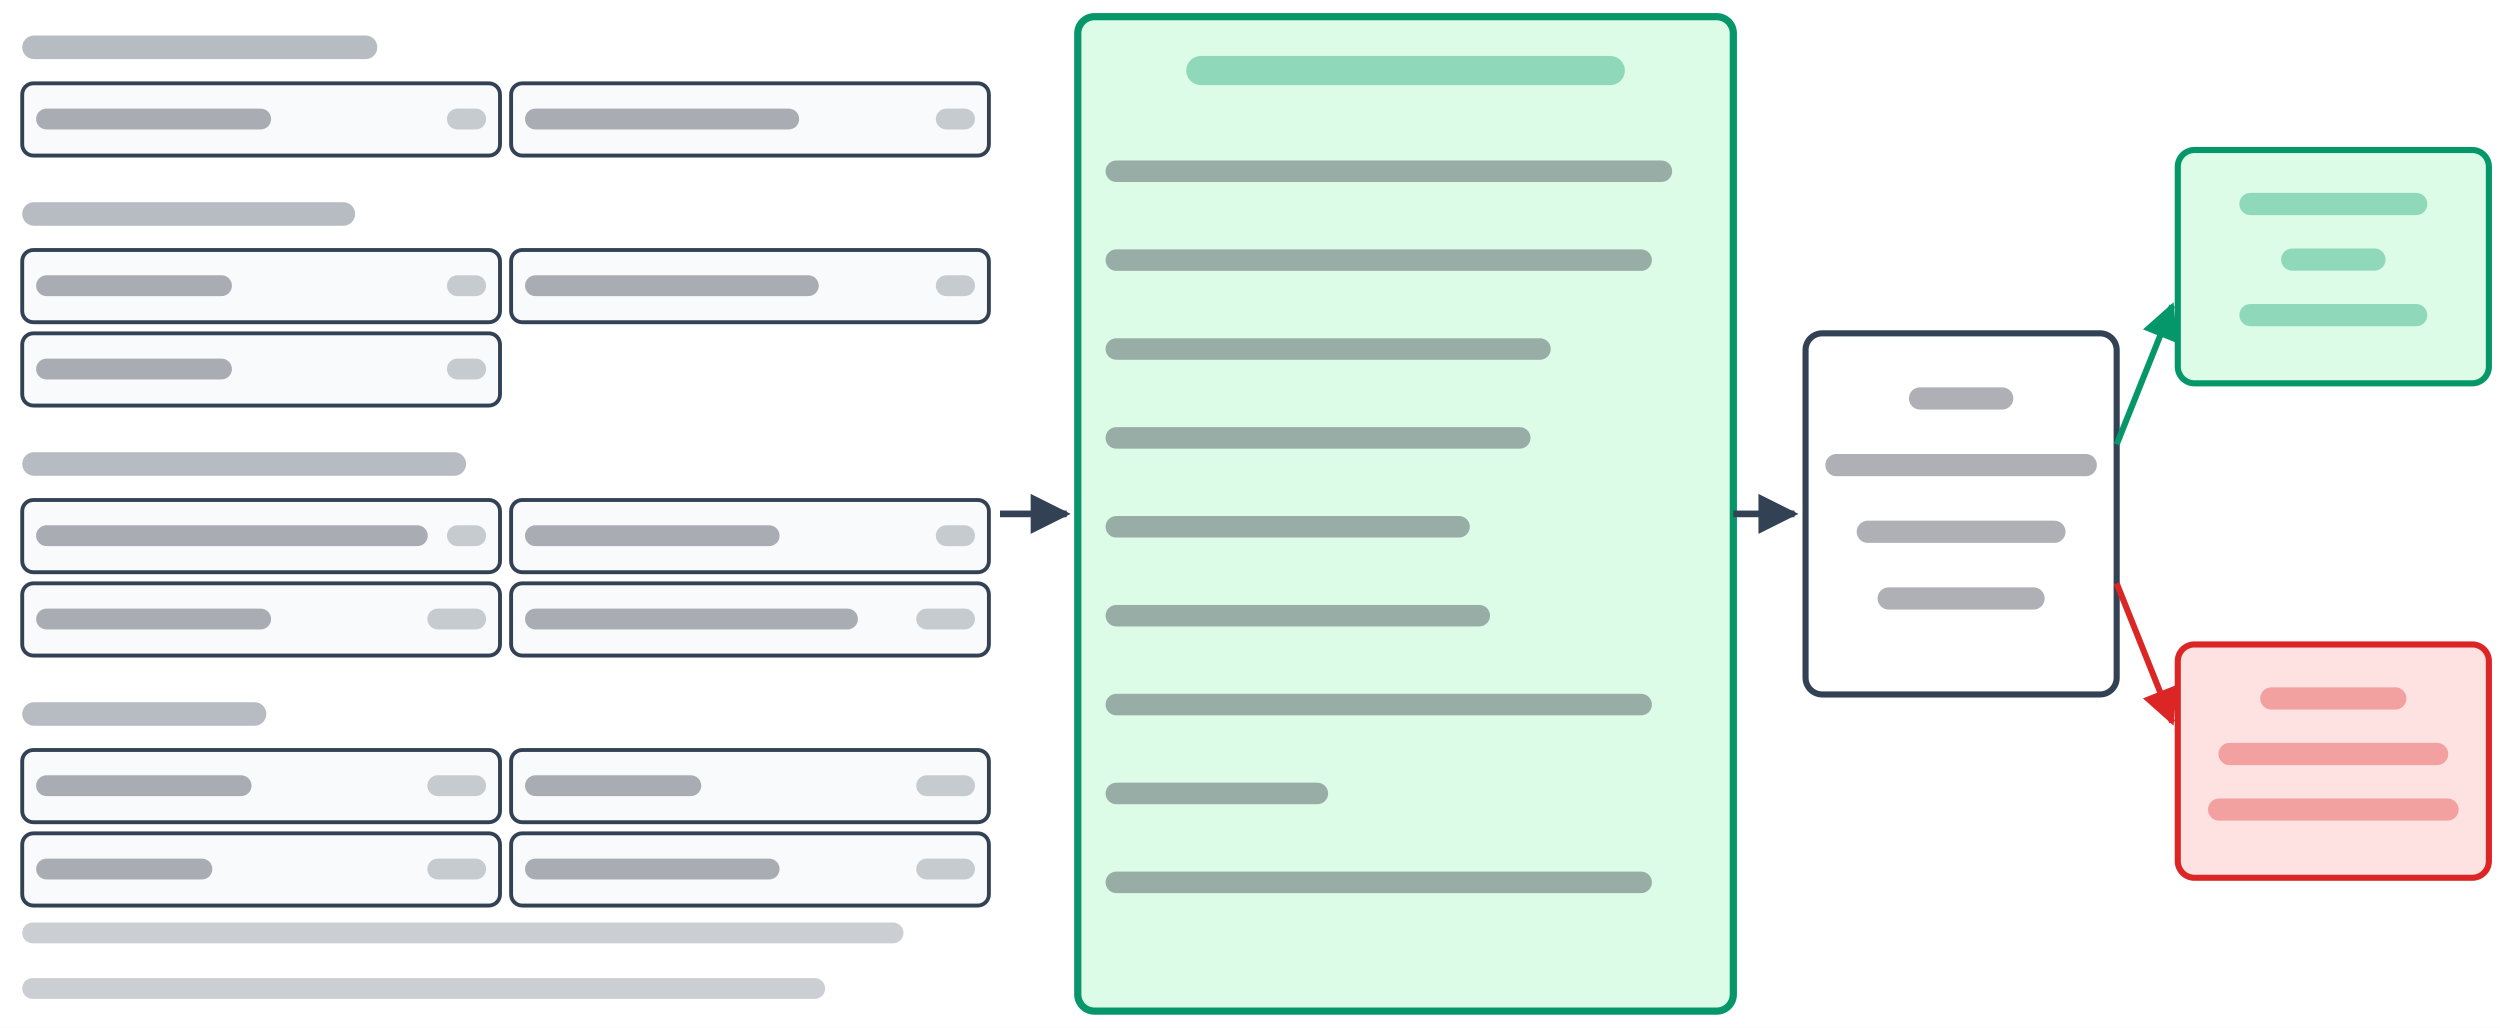
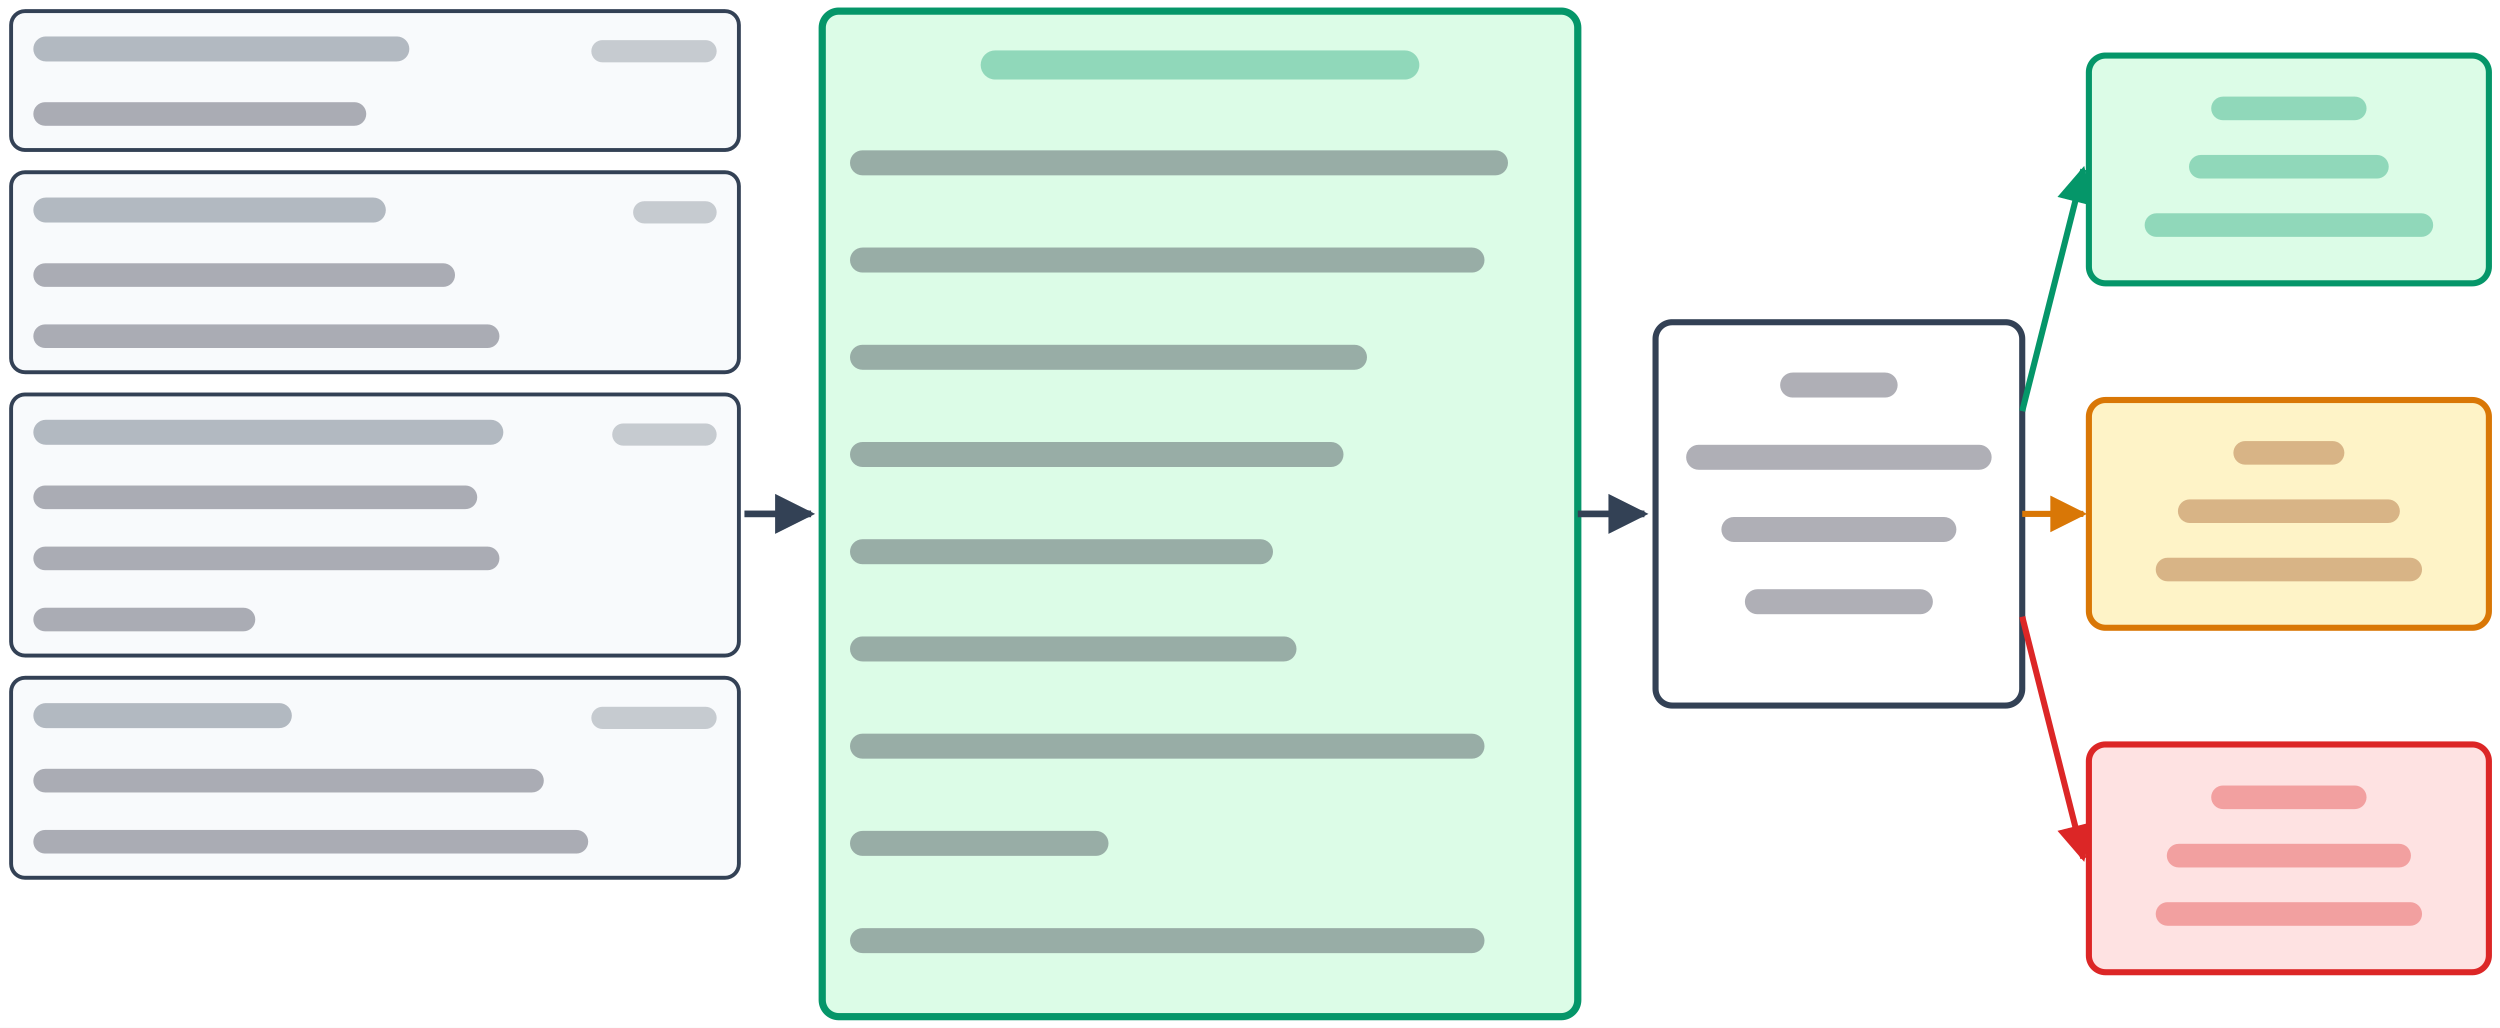
<svg xmlns="http://www.w3.org/2000/svg" viewBox="0 0 900 370" width="900" height="370" font-family="Helvetica, Arial, sans-serif">
  <defs>
    <marker id="ah" viewBox="0 0 10 10" refX="9" refY="5" markerWidth="6" markerHeight="6" orient="auto-start-reverse">
      <path d="M0,0 L10,5 L0,10 z" fill="#334155" />
    </marker>
    <marker id="ahg" viewBox="0 0 10 10" refX="9" refY="5" markerWidth="6" markerHeight="6" orient="auto-start-reverse">
      <path d="M0,0 L10,5 L0,10 z" fill="#059669" />
    </marker>
+     <marker id="aha" viewBox="0 0 10 10" refX="9" refY="5" markerWidth="6" markerHeight="6" orient="auto-start-reverse">
+       <path d="M0,0 L10,5 L0,10 z" fill="#D97706" />
+     </marker>
    <marker id="ahr" viewBox="0 0 10 10" refX="9" refY="5" markerWidth="6" markerHeight="6" orient="auto-start-reverse">
      <path d="M0,0 L10,5 L0,10 z" fill="#DC2626" />
    </marker>
  </defs>
  <rect width="900" height="370" fill="white" />
-   <rect x="8.00" y="12.78" width="127.84" height="8.50" rx="4.25" fill="#334155" fill-opacity="0.35" />
-   <rect x="8" y="30" width="172" height="26" rx="4" fill="#F8FAFC" stroke="#334155" stroke-width="1.4" />
-   <rect x="13.00" y="39.10" width="84.60" height="7.50" rx="3.75" fill="#1A1A2E" fill-opacity="0.35" />
-   <rect x="160.90" y="39.10" width="14.10" height="7.50" rx="3.75" fill="#6B7280" fill-opacity="0.35" />
-   <rect x="184" y="30" width="172" height="26" rx="4" fill="#F8FAFC" stroke="#334155" stroke-width="1.4" />
-   <rect x="189.00" y="39.10" width="98.70" height="7.50" rx="3.75" fill="#1A1A2E" fill-opacity="0.35" />
-   <rect x="336.90" y="39.10" width="14.10" height="7.50" rx="3.75" fill="#6B7280" fill-opacity="0.35" />
-   <rect x="8.00" y="72.78" width="119.85" height="8.50" rx="4.25" fill="#334155" fill-opacity="0.35" />
-   <rect x="8" y="90" width="172" height="26" rx="4" fill="#F8FAFC" stroke="#334155" stroke-width="1.4" />
-   <rect x="13.00" y="99.10" width="70.50" height="7.50" rx="3.75" fill="#1A1A2E" fill-opacity="0.35" />
-   <rect x="160.90" y="99.10" width="14.10" height="7.50" rx="3.75" fill="#6B7280" fill-opacity="0.35" />
-   <rect x="184" y="90" width="172" height="26" rx="4" fill="#F8FAFC" stroke="#334155" stroke-width="1.4" />
-   <rect x="189.00" y="99.10" width="105.75" height="7.50" rx="3.75" fill="#1A1A2E" fill-opacity="0.35" />
-   <rect x="336.90" y="99.10" width="14.10" height="7.50" rx="3.75" fill="#6B7280" fill-opacity="0.35" />
-   <rect x="8" y="120" width="172" height="26" rx="4" fill="#F8FAFC" stroke="#334155" stroke-width="1.4" />
-   <rect x="13.00" y="129.10" width="70.50" height="7.50" rx="3.75" fill="#1A1A2E" fill-opacity="0.35" />
-   <rect x="160.90" y="129.10" width="14.10" height="7.50" rx="3.75" fill="#6B7280" fill-opacity="0.35" />
-   <rect x="8.00" y="162.78" width="159.80" height="8.50" rx="4.25" fill="#334155" fill-opacity="0.35" />
-   <rect x="8" y="180" width="172" height="26" rx="4" fill="#F8FAFC" stroke="#334155" stroke-width="1.4" />
-   <rect x="13.00" y="189.10" width="141.00" height="7.50" rx="3.75" fill="#1A1A2E" fill-opacity="0.35" />
-   <rect x="160.90" y="189.10" width="14.10" height="7.50" rx="3.75" fill="#6B7280" fill-opacity="0.35" />
-   <rect x="184" y="180" width="172" height="26" rx="4" fill="#F8FAFC" stroke="#334155" stroke-width="1.4" />
-   <rect x="189.00" y="189.10" width="91.65" height="7.50" rx="3.75" fill="#1A1A2E" fill-opacity="0.35" />
-   <rect x="336.90" y="189.10" width="14.10" height="7.50" rx="3.75" fill="#6B7280" fill-opacity="0.35" />
-   <rect x="8" y="210" width="172" height="26" rx="4" fill="#F8FAFC" stroke="#334155" stroke-width="1.4" />
-   <rect x="13.00" y="219.10" width="84.60" height="7.50" rx="3.75" fill="#1A1A2E" fill-opacity="0.35" />
-   <rect x="153.85" y="219.10" width="21.15" height="7.50" rx="3.75" fill="#6B7280" fill-opacity="0.35" />
-   <rect x="184" y="210" width="172" height="26" rx="4" fill="#F8FAFC" stroke="#334155" stroke-width="1.4" />
-   <rect x="189.00" y="219.10" width="119.85" height="7.50" rx="3.75" fill="#1A1A2E" fill-opacity="0.35" />
-   <rect x="329.85" y="219.10" width="21.15" height="7.50" rx="3.75" fill="#6B7280" fill-opacity="0.35" />
-   <rect x="8.00" y="252.78" width="87.89" height="8.50" rx="4.25" fill="#334155" fill-opacity="0.35" />
-   <rect x="8" y="270" width="172" height="26" rx="4" fill="#F8FAFC" stroke="#334155" stroke-width="1.4" />
-   <rect x="13.00" y="279.10" width="77.55" height="7.50" rx="3.75" fill="#1A1A2E" fill-opacity="0.35" />
-   <rect x="153.85" y="279.10" width="21.15" height="7.50" rx="3.75" fill="#6B7280" fill-opacity="0.35" />
-   <rect x="184" y="270" width="172" height="26" rx="4" fill="#F8FAFC" stroke="#334155" stroke-width="1.4" />
-   <rect x="189.00" y="279.10" width="63.45" height="7.50" rx="3.75" fill="#1A1A2E" fill-opacity="0.35" />
-   <rect x="329.85" y="279.10" width="21.15" height="7.50" rx="3.75" fill="#6B7280" fill-opacity="0.35" />
-   <rect x="8" y="300" width="172" height="26" rx="4" fill="#F8FAFC" stroke="#334155" stroke-width="1.4" />
-   <rect x="13.00" y="309.10" width="63.45" height="7.50" rx="3.75" fill="#1A1A2E" fill-opacity="0.35" />
-   <rect x="153.85" y="309.10" width="21.15" height="7.50" rx="3.75" fill="#6B7280" fill-opacity="0.35" />
-   <rect x="184" y="300" width="172" height="26" rx="4" fill="#F8FAFC" stroke="#334155" stroke-width="1.4" />
-   <rect x="189.00" y="309.10" width="91.65" height="7.50" rx="3.75" fill="#1A1A2E" fill-opacity="0.35" />
-   <rect x="329.85" y="309.10" width="21.15" height="7.50" rx="3.75" fill="#6B7280" fill-opacity="0.35" />
-   <rect x="8.00" y="332.10" width="317.25" height="7.50" rx="3.75" fill="#6B7280" fill-opacity="0.35" />
-   <rect x="8.00" y="352.10" width="289.05" height="7.50" rx="3.75" fill="#6B7280" fill-opacity="0.35" />
-   <line x1="360" y1="185" x2="384" y2="185" stroke="#334155" stroke-width="2.4" marker-end="url(#ah)" />
-   <rect x="388" y="6" width="236" height="358" rx="6" fill="#DCFCE7" stroke="#059669" stroke-width="2.6" />
-   <rect x="427.04" y="20.14" width="157.92" height="10.50" rx="5.25" fill="#059669" fill-opacity="0.35" />
-   <rect x="398.00" y="57.77" width="203.98" height="7.75" rx="3.88" fill="#1A1A2E" fill-opacity="0.35" />
-   <rect x="398.00" y="89.77" width="196.69" height="7.75" rx="3.88" fill="#1A1A2E" fill-opacity="0.35" />
-   <rect x="398.00" y="121.77" width="160.27" height="7.75" rx="3.88" fill="#1A1A2E" fill-opacity="0.35" />
-   <rect x="398.00" y="153.77" width="152.98" height="7.75" rx="3.88" fill="#1A1A2E" fill-opacity="0.35" />
-   <rect x="398.00" y="185.77" width="131.13" height="7.75" rx="3.88" fill="#1A1A2E" fill-opacity="0.35" />
-   <rect x="398.00" y="217.77" width="138.41" height="7.75" rx="3.88" fill="#1A1A2E" fill-opacity="0.35" />
-   <rect x="398.00" y="249.77" width="196.69" height="7.75" rx="3.88" fill="#1A1A2E" fill-opacity="0.35" />
-   <rect x="398.00" y="281.77" width="80.13" height="7.75" rx="3.88" fill="#1A1A2E" fill-opacity="0.35" />
-   <rect x="398.00" y="313.77" width="196.69" height="7.75" rx="3.88" fill="#1A1A2E" fill-opacity="0.35" />
-   <line x1="624" y1="185" x2="646" y2="185" stroke="#334155" stroke-width="2.4" marker-end="url(#ah)" />
-   <rect x="650" y="120" width="112" height="130" rx="6" fill="white" stroke="#334155" stroke-width="2.2" />
-   <rect x="687.20" y="139.44" width="37.60" height="8.00" rx="4.00" fill="#1A1A2E" fill-opacity="0.35" />
-   <rect x="657.12" y="163.44" width="97.76" height="8.00" rx="4.00" fill="#1A1A2E" fill-opacity="0.35" />
-   <rect x="668.40" y="187.44" width="75.20" height="8.00" rx="4.00" fill="#1A1A2E" fill-opacity="0.35" />
-   <rect x="675.92" y="211.44" width="60.16" height="8.00" rx="4.00" fill="#1A1A2E" fill-opacity="0.35" />
-   <line x1="762" y1="160" x2="782" y2="110" stroke="#059669" stroke-width="2.2" marker-end="url(#ahg)" />
-   <line x1="762" y1="210" x2="782" y2="260" stroke="#DC2626" stroke-width="2.2" marker-end="url(#ahr)" />
-   <rect x="784" y="54" width="112" height="84" rx="6" fill="#DCFCE7" stroke="#059669" stroke-width="2.2" />
-   <rect x="806.16" y="69.44" width="67.68" height="8.00" rx="4.00" fill="#059669" fill-opacity="0.35" />
-   <rect x="821.20" y="89.44" width="37.60" height="8.00" rx="4.00" fill="#059669" fill-opacity="0.35" />
-   <rect x="806.16" y="109.44" width="67.68" height="8.00" rx="4.00" fill="#059669" fill-opacity="0.35" />
-   <rect x="784" y="232" width="112" height="84" rx="6" fill="#FEE2E2" stroke="#DC2626" stroke-width="2.2" />
-   <rect x="813.68" y="247.44" width="52.64" height="8.00" rx="4.00" fill="#DC2626" fill-opacity="0.35" />
-   <rect x="798.64" y="267.44" width="82.72" height="8.00" rx="4.00" fill="#DC2626" fill-opacity="0.35" />
-   <rect x="794.88" y="287.44" width="90.24" height="8.00" rx="4.00" fill="#DC2626" fill-opacity="0.35" />
+   <rect x="4" y="4" width="262" height="50" rx="5" fill="#F8FAFC" stroke="#334155" stroke-width="1.4" />
+   <rect x="12.00" y="13.12" width="135.36" height="9.00" rx="4.50" fill="#334155" fill-opacity="0.35" />
+   <rect x="212.88" y="14.44" width="45.12" height="8.00" rx="4.00" fill="#6B7280" fill-opacity="0.35" />
+   <rect x="12.00" y="36.78" width="119.85" height="8.50" rx="4.25" fill="#1A1A2E" fill-opacity="0.35" />
+   <rect x="4" y="62" width="262" height="72" rx="5" fill="#F8FAFC" stroke="#334155" stroke-width="1.4" />
+   <rect x="12.00" y="71.12" width="126.90" height="9.00" rx="4.50" fill="#334155" fill-opacity="0.35" />
+   <rect x="227.92" y="72.44" width="30.08" height="8.00" rx="4.00" fill="#6B7280" fill-opacity="0.35" />
+   <rect x="12.00" y="94.78" width="151.81" height="8.50" rx="4.25" fill="#1A1A2E" fill-opacity="0.35" />
+   <rect x="12.00" y="116.78" width="167.79" height="8.50" rx="4.25" fill="#1A1A2E" fill-opacity="0.35" />
+   <rect x="4" y="142" width="262" height="94" rx="5" fill="#F8FAFC" stroke="#334155" stroke-width="1.4" />
+   <rect x="12.00" y="151.12" width="169.20" height="9.00" rx="4.50" fill="#334155" fill-opacity="0.35" />
+   <rect x="220.40" y="152.44" width="37.60" height="8.00" rx="4.00" fill="#6B7280" fill-opacity="0.35" />
+   <rect x="12.00" y="174.78" width="159.80" height="8.50" rx="4.25" fill="#1A1A2E" fill-opacity="0.35" />
+   <rect x="12.00" y="196.78" width="167.79" height="8.50" rx="4.25" fill="#1A1A2E" fill-opacity="0.35" />
+   <rect x="12.00" y="218.78" width="79.90" height="8.50" rx="4.25" fill="#1A1A2E" fill-opacity="0.35" />
+   <rect x="4" y="244" width="262" height="72" rx="5" fill="#F8FAFC" stroke="#334155" stroke-width="1.4" />
+   <rect x="12.00" y="253.12" width="93.06" height="9.00" rx="4.50" fill="#334155" fill-opacity="0.35" />
+   <rect x="212.88" y="254.44" width="45.12" height="8.00" rx="4.00" fill="#6B7280" fill-opacity="0.35" />
+   <rect x="12.00" y="276.78" width="183.77" height="8.50" rx="4.25" fill="#1A1A2E" fill-opacity="0.35" />
+   <rect x="12.00" y="298.78" width="199.75" height="8.50" rx="4.25" fill="#1A1A2E" fill-opacity="0.35" />
+   <line x1="268" y1="185" x2="292" y2="185" stroke="#334155" stroke-width="2.4" marker-end="url(#ah)" />
+   <rect x="296" y="4" width="272" height="362" rx="6" fill="#DCFCE7" stroke="#059669" stroke-width="2.6" />
+   <rect x="353.04" y="18.14" width="157.92" height="10.50" rx="5.25" fill="#059669" fill-opacity="0.35" />
+   <rect x="306.00" y="54.12" width="236.88" height="9.00" rx="4.50" fill="#1A1A2E" fill-opacity="0.35" />
+   <rect x="306.00" y="89.12" width="228.42" height="9.00" rx="4.50" fill="#1A1A2E" fill-opacity="0.35" />
+   <rect x="306.00" y="124.12" width="186.12" height="9.00" rx="4.50" fill="#1A1A2E" fill-opacity="0.35" />
+   <rect x="306.00" y="159.12" width="177.66" height="9.00" rx="4.50" fill="#1A1A2E" fill-opacity="0.35" />
+   <rect x="306.00" y="194.12" width="152.28" height="9.00" rx="4.50" fill="#1A1A2E" fill-opacity="0.35" />
+   <rect x="306.00" y="229.12" width="160.74" height="9.00" rx="4.50" fill="#1A1A2E" fill-opacity="0.35" />
+   <rect x="306.00" y="264.12" width="228.42" height="9.00" rx="4.50" fill="#1A1A2E" fill-opacity="0.35" />
+   <rect x="306.00" y="299.12" width="93.06" height="9.00" rx="4.50" fill="#1A1A2E" fill-opacity="0.35" />
+   <rect x="306.00" y="334.12" width="228.42" height="9.00" rx="4.50" fill="#1A1A2E" fill-opacity="0.35" />
+   <line x1="568" y1="185" x2="592" y2="185" stroke="#334155" stroke-width="2.4" marker-end="url(#ah)" />
+   <rect x="596" y="116" width="132" height="138" rx="6" fill="white" stroke="#334155" stroke-width="2.2" />
+   <rect x="640.85" y="134.12" width="42.30" height="9.00" rx="4.50" fill="#1A1A2E" fill-opacity="0.35" />
+   <rect x="607.01" y="160.12" width="109.98" height="9.00" rx="4.50" fill="#1A1A2E" fill-opacity="0.35" />
+   <rect x="619.70" y="186.12" width="84.60" height="9.00" rx="4.50" fill="#1A1A2E" fill-opacity="0.35" />
+   <rect x="628.16" y="212.12" width="67.68" height="9.00" rx="4.50" fill="#1A1A2E" fill-opacity="0.35" />
+   <line x1="728" y1="148" x2="750" y2="61" stroke="#059669" stroke-width="2.2" marker-end="url(#ahg)" />
+   <line x1="728" y1="185" x2="750" y2="185" stroke="#D97706" stroke-width="2.2" marker-end="url(#aha)" />
+   <line x1="728" y1="222" x2="750" y2="309" stroke="#DC2626" stroke-width="2.2" marker-end="url(#ahr)" />
+   <rect x="752" y="20" width="144" height="82" rx="6" fill="#DCFCE7" stroke="#059669" stroke-width="2.2" />
+   <rect x="796.03" y="34.78" width="55.93" height="8.50" rx="4.25" fill="#059669" fill-opacity="0.35" />
+   <rect x="788.04" y="55.78" width="71.91" height="8.50" rx="4.25" fill="#059669" fill-opacity="0.35" />
+   <rect x="772.07" y="76.78" width="103.87" height="8.50" rx="4.25" fill="#059669" fill-opacity="0.35" />
+   <rect x="752" y="144" width="144" height="82" rx="6" fill="#FEF3C7" stroke="#D97706" stroke-width="2.2" />
+   <rect x="804.02" y="158.78" width="39.95" height="8.50" rx="4.25" fill="#92400E" fill-opacity="0.35" />
+   <rect x="784.05" y="179.78" width="79.90" height="8.50" rx="4.25" fill="#92400E" fill-opacity="0.35" />
+   <rect x="776.06" y="200.78" width="95.88" height="8.50" rx="4.25" fill="#92400E" fill-opacity="0.35" />
+   <rect x="752" y="268" width="144" height="82" rx="6" fill="#FEE2E2" stroke="#DC2626" stroke-width="2.2" />
+   <rect x="796.03" y="282.78" width="55.93" height="8.50" rx="4.25" fill="#DC2626" fill-opacity="0.35" />
+   <rect x="780.05" y="303.78" width="87.89" height="8.50" rx="4.25" fill="#DC2626" fill-opacity="0.35" />
+   <rect x="776.06" y="324.78" width="95.88" height="8.50" rx="4.25" fill="#DC2626" fill-opacity="0.35" />
</svg>
